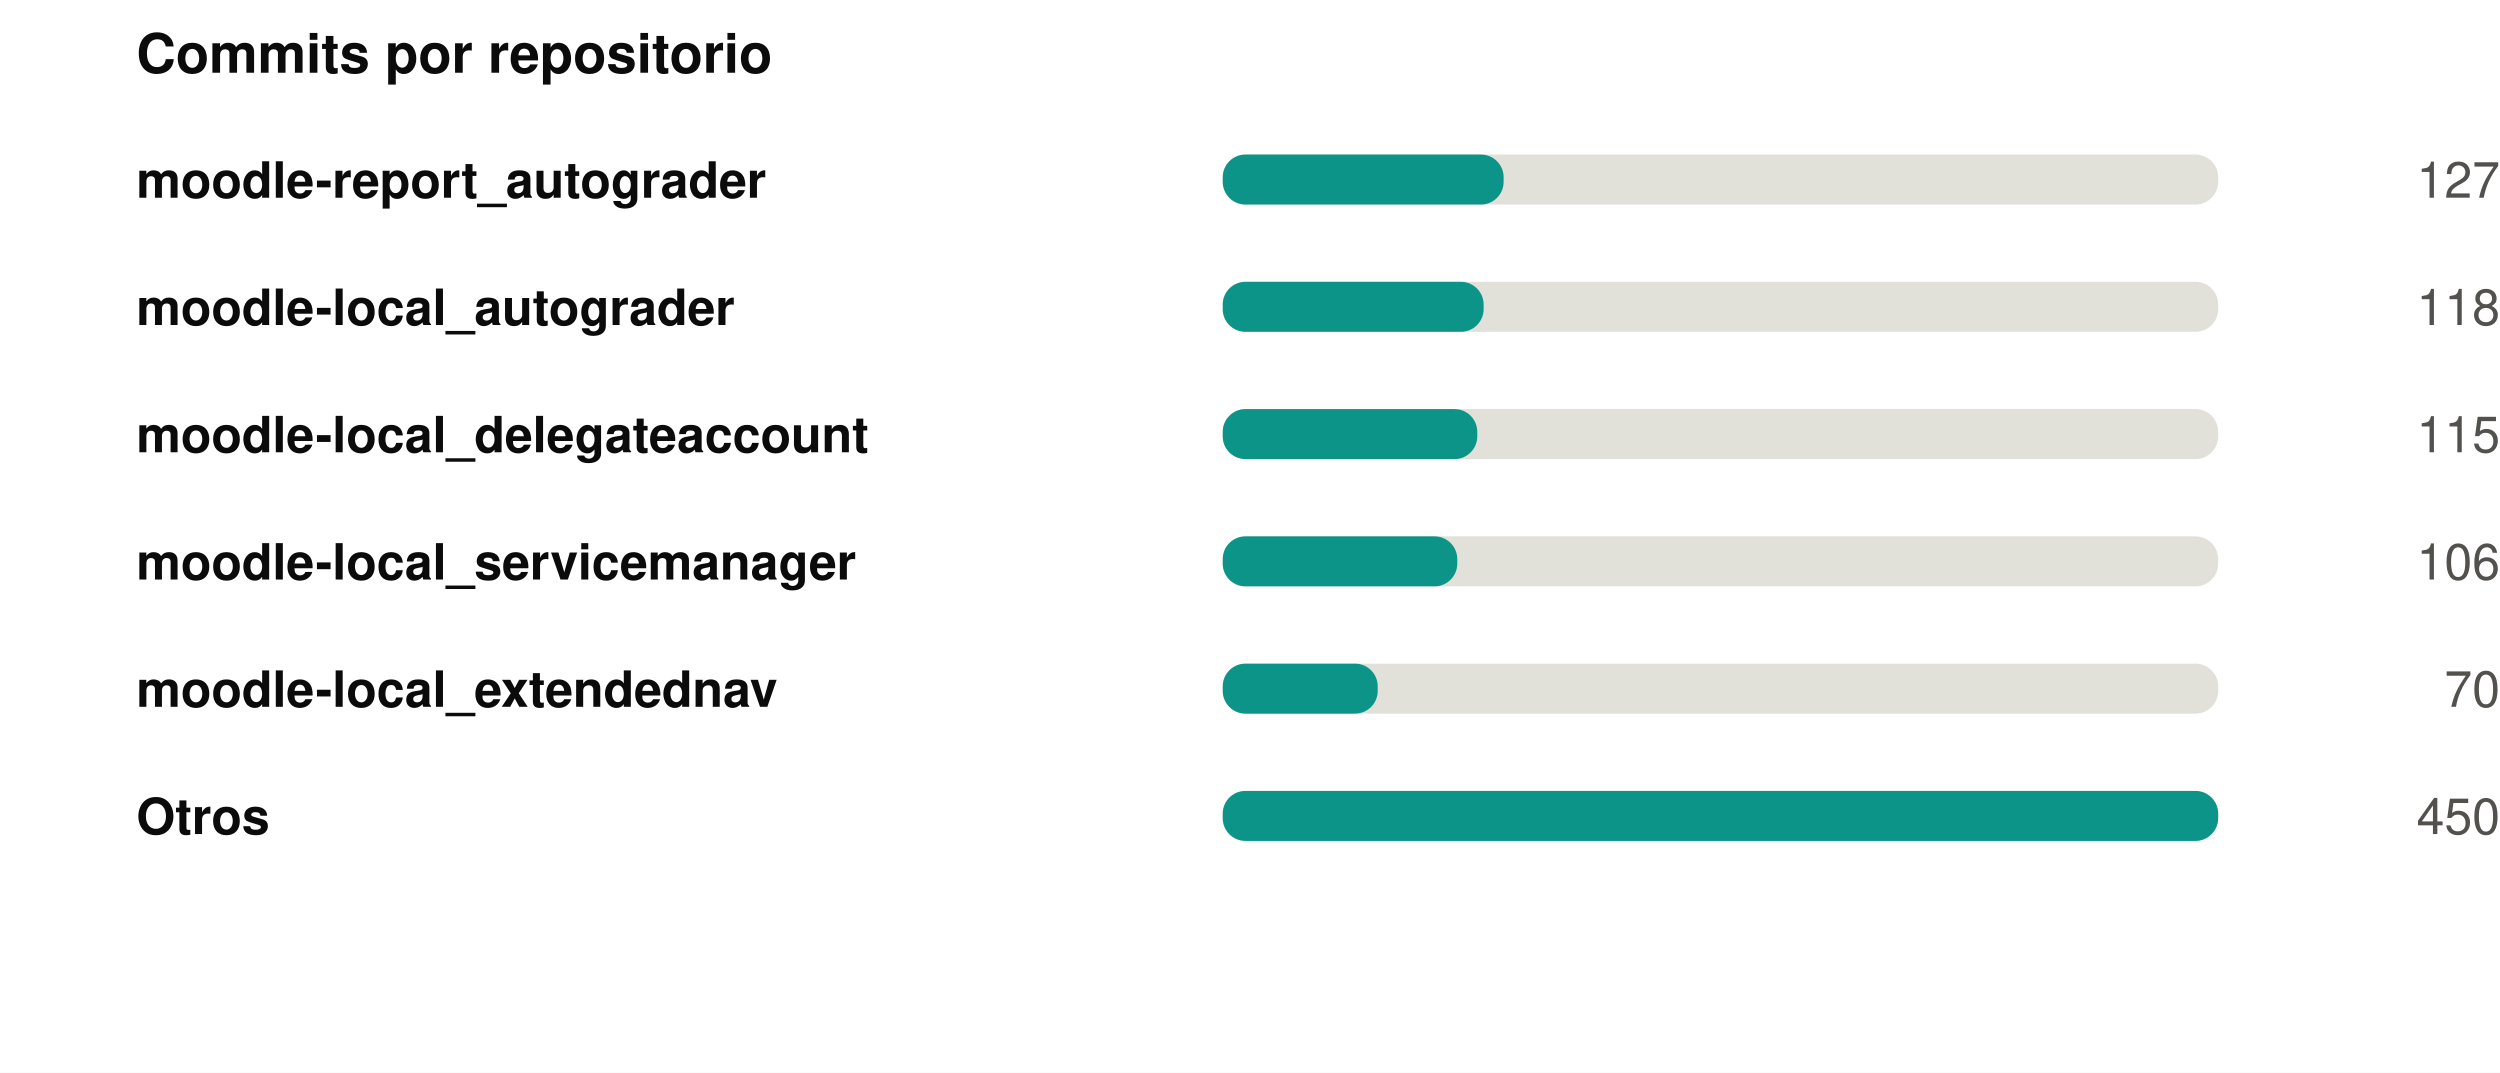
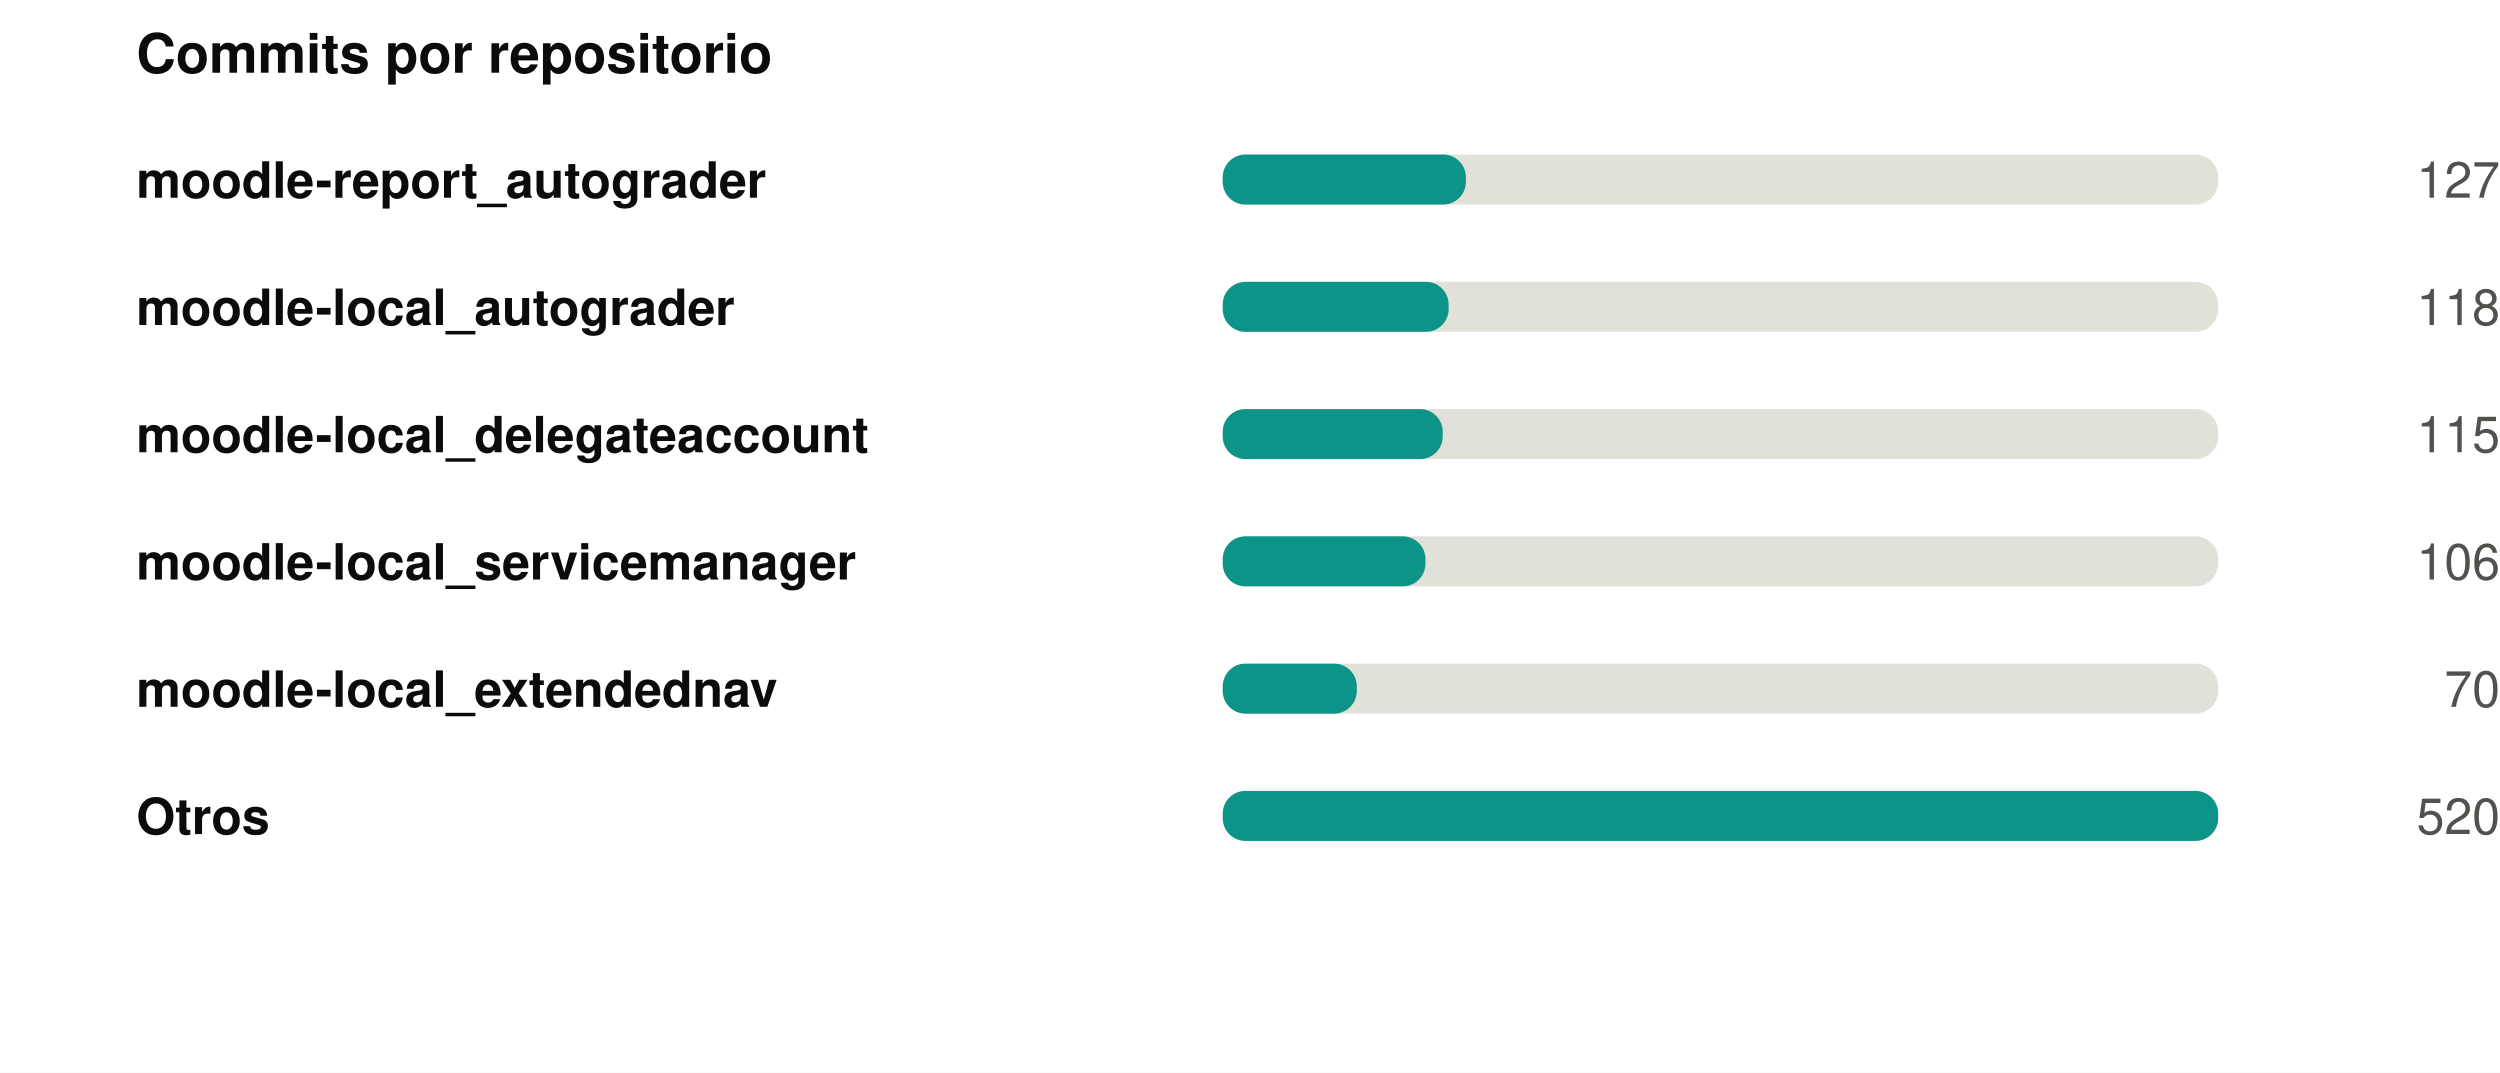
<svg xmlns="http://www.w3.org/2000/svg" width="550" height="236" viewBox="0 0 550 236" role="img">
  <rect width="550" height="236" fill="#ffffff" />
  <style>
@keyframes grow{from{transform:scaleX(0)}}
@keyframes rise{from{opacity:0;transform:translateY(9px)}}
@keyframes fade{from{opacity:0}}
@keyframes draw{to{stroke-dashoffset:0}}
.bar{transform-box:fill-box;transform-origin:left center;animation:grow .9s cubic-bezier(.22,1,.36,1) var(--d,0s) both}
.rise{animation:rise .7s cubic-bezier(.22,1,.36,1) var(--d,0s) both}
.fade{animation:fade .8s ease-out var(--d,0s) both}
.draw{animation:draw 1.7s ease-out .1s both}
@media (prefers-reduced-motion:reduce){
.bar,.rise,.fade,.draw{animation:none;transform:none;opacity:1;stroke-dashoffset:0}
}
</style>
  <g transform="translate(30,0)">
    <text x="0" y="16" font-family="-apple-system,BlinkMacSystemFont,'Segoe UI',Helvetica,Arial,sans-serif" font-size="12" font-weight="700" fill="#0b0b0b" text-anchor="start">Commits por repositorio</text>
    <text x="0" y="43.5" font-family="-apple-system,BlinkMacSystemFont,'Segoe UI',Helvetica,Arial,sans-serif" font-size="11" font-weight="600" fill="#0b0b0b" text-anchor="start">moodle-report_autograder</text>
    <rect x="239" y="34" width="219" height="11" rx="5" fill="#e1e0d9" />
-     <rect class="bar" style="--d:0.00s" x="239" y="34" width="61.8" height="11" rx="5" fill="#0d9488" />
+     <rect class="bar" style="--d:0.00s" x="239" y="34" width="53.5" height="11" rx="5" fill="#0d9488" />
    <g class="fade" style="--d:0.00s">
      <text x="520" y="43.5" font-family="-apple-system,BlinkMacSystemFont,'Segoe UI',Helvetica,Arial,sans-serif" font-size="11" font-weight="400" fill="#52514e" text-anchor="end">127</text>
    </g>
    <text x="0" y="71.5" font-family="-apple-system,BlinkMacSystemFont,'Segoe UI',Helvetica,Arial,sans-serif" font-size="11" font-weight="600" fill="#0b0b0b" text-anchor="start">moodle-local_autograder</text>
    <rect x="239" y="62" width="219" height="11" rx="5" fill="#e1e0d9" />
-     <rect class="bar" style="--d:0.07s" x="239" y="62" width="57.4" height="11" rx="5" fill="#0d9488" />
+     <rect class="bar" style="--d:0.07s" x="239" y="62" width="49.7" height="11" rx="5" fill="#0d9488" />
    <g class="fade" style="--d:0.07s">
      <text x="520" y="71.5" font-family="-apple-system,BlinkMacSystemFont,'Segoe UI',Helvetica,Arial,sans-serif" font-size="11" font-weight="400" fill="#52514e" text-anchor="end">118</text>
    </g>
    <text x="0" y="99.5" font-family="-apple-system,BlinkMacSystemFont,'Segoe UI',Helvetica,Arial,sans-serif" font-size="11" font-weight="600" fill="#0b0b0b" text-anchor="start">moodle-local_delegateaccount</text>
    <rect x="239" y="90" width="219" height="11" rx="5" fill="#e1e0d9" />
-     <rect class="bar" style="--d:0.14s" x="239" y="90" width="56.0" height="11" rx="5" fill="#0d9488" />
+     <rect class="bar" style="--d:0.14s" x="239" y="90" width="48.4" height="11" rx="5" fill="#0d9488" />
    <g class="fade" style="--d:0.14s">
      <text x="520" y="99.5" font-family="-apple-system,BlinkMacSystemFont,'Segoe UI',Helvetica,Arial,sans-serif" font-size="11" font-weight="400" fill="#52514e" text-anchor="end">115</text>
    </g>
    <text x="0" y="127.5" font-family="-apple-system,BlinkMacSystemFont,'Segoe UI',Helvetica,Arial,sans-serif" font-size="11" font-weight="600" fill="#0b0b0b" text-anchor="start">moodle-local_servicemanager</text>
    <rect x="239" y="118" width="219" height="11" rx="5" fill="#e1e0d9" />
-     <rect class="bar" style="--d:0.21s" x="239" y="118" width="51.6" height="11" rx="5" fill="#0d9488" />
+     <rect class="bar" style="--d:0.21s" x="239" y="118" width="44.6" height="11" rx="5" fill="#0d9488" />
    <g class="fade" style="--d:0.21s">
      <text x="520" y="127.5" font-family="-apple-system,BlinkMacSystemFont,'Segoe UI',Helvetica,Arial,sans-serif" font-size="11" font-weight="400" fill="#52514e" text-anchor="end">106</text>
    </g>
    <text x="0" y="155.5" font-family="-apple-system,BlinkMacSystemFont,'Segoe UI',Helvetica,Arial,sans-serif" font-size="11" font-weight="600" fill="#0b0b0b" text-anchor="start">moodle-local_extendednav</text>
    <rect x="239" y="146" width="219" height="11" rx="5" fill="#e1e0d9" />
-     <rect class="bar" style="--d:0.28s" x="239" y="146" width="34.1" height="11" rx="5" fill="#0d9488" />
+     <rect class="bar" style="--d:0.28s" x="239" y="146" width="29.5" height="11" rx="5" fill="#0d9488" />
    <g class="fade" style="--d:0.28s">
      <text x="520" y="155.5" font-family="-apple-system,BlinkMacSystemFont,'Segoe UI',Helvetica,Arial,sans-serif" font-size="11" font-weight="400" fill="#52514e" text-anchor="end">70</text>
    </g>
    <text x="0" y="183.5" font-family="-apple-system,BlinkMacSystemFont,'Segoe UI',Helvetica,Arial,sans-serif" font-size="11" font-weight="600" fill="#0b0b0b" text-anchor="start">Otros</text>
    <rect x="239" y="174" width="219" height="11" rx="5" fill="#e1e0d9" />
    <rect class="bar" style="--d:0.35s" x="239" y="174" width="219.0" height="11" rx="5" fill="#0d9488" />
    <g class="fade" style="--d:0.35s">
-       <text x="520" y="183.5" font-family="-apple-system,BlinkMacSystemFont,'Segoe UI',Helvetica,Arial,sans-serif" font-size="11" font-weight="400" fill="#52514e" text-anchor="end">450</text>
+       <text x="520" y="183.5" font-family="-apple-system,BlinkMacSystemFont,'Segoe UI',Helvetica,Arial,sans-serif" font-size="11" font-weight="400" fill="#52514e" text-anchor="end">520</text>
    </g>
  </g>
</svg>
